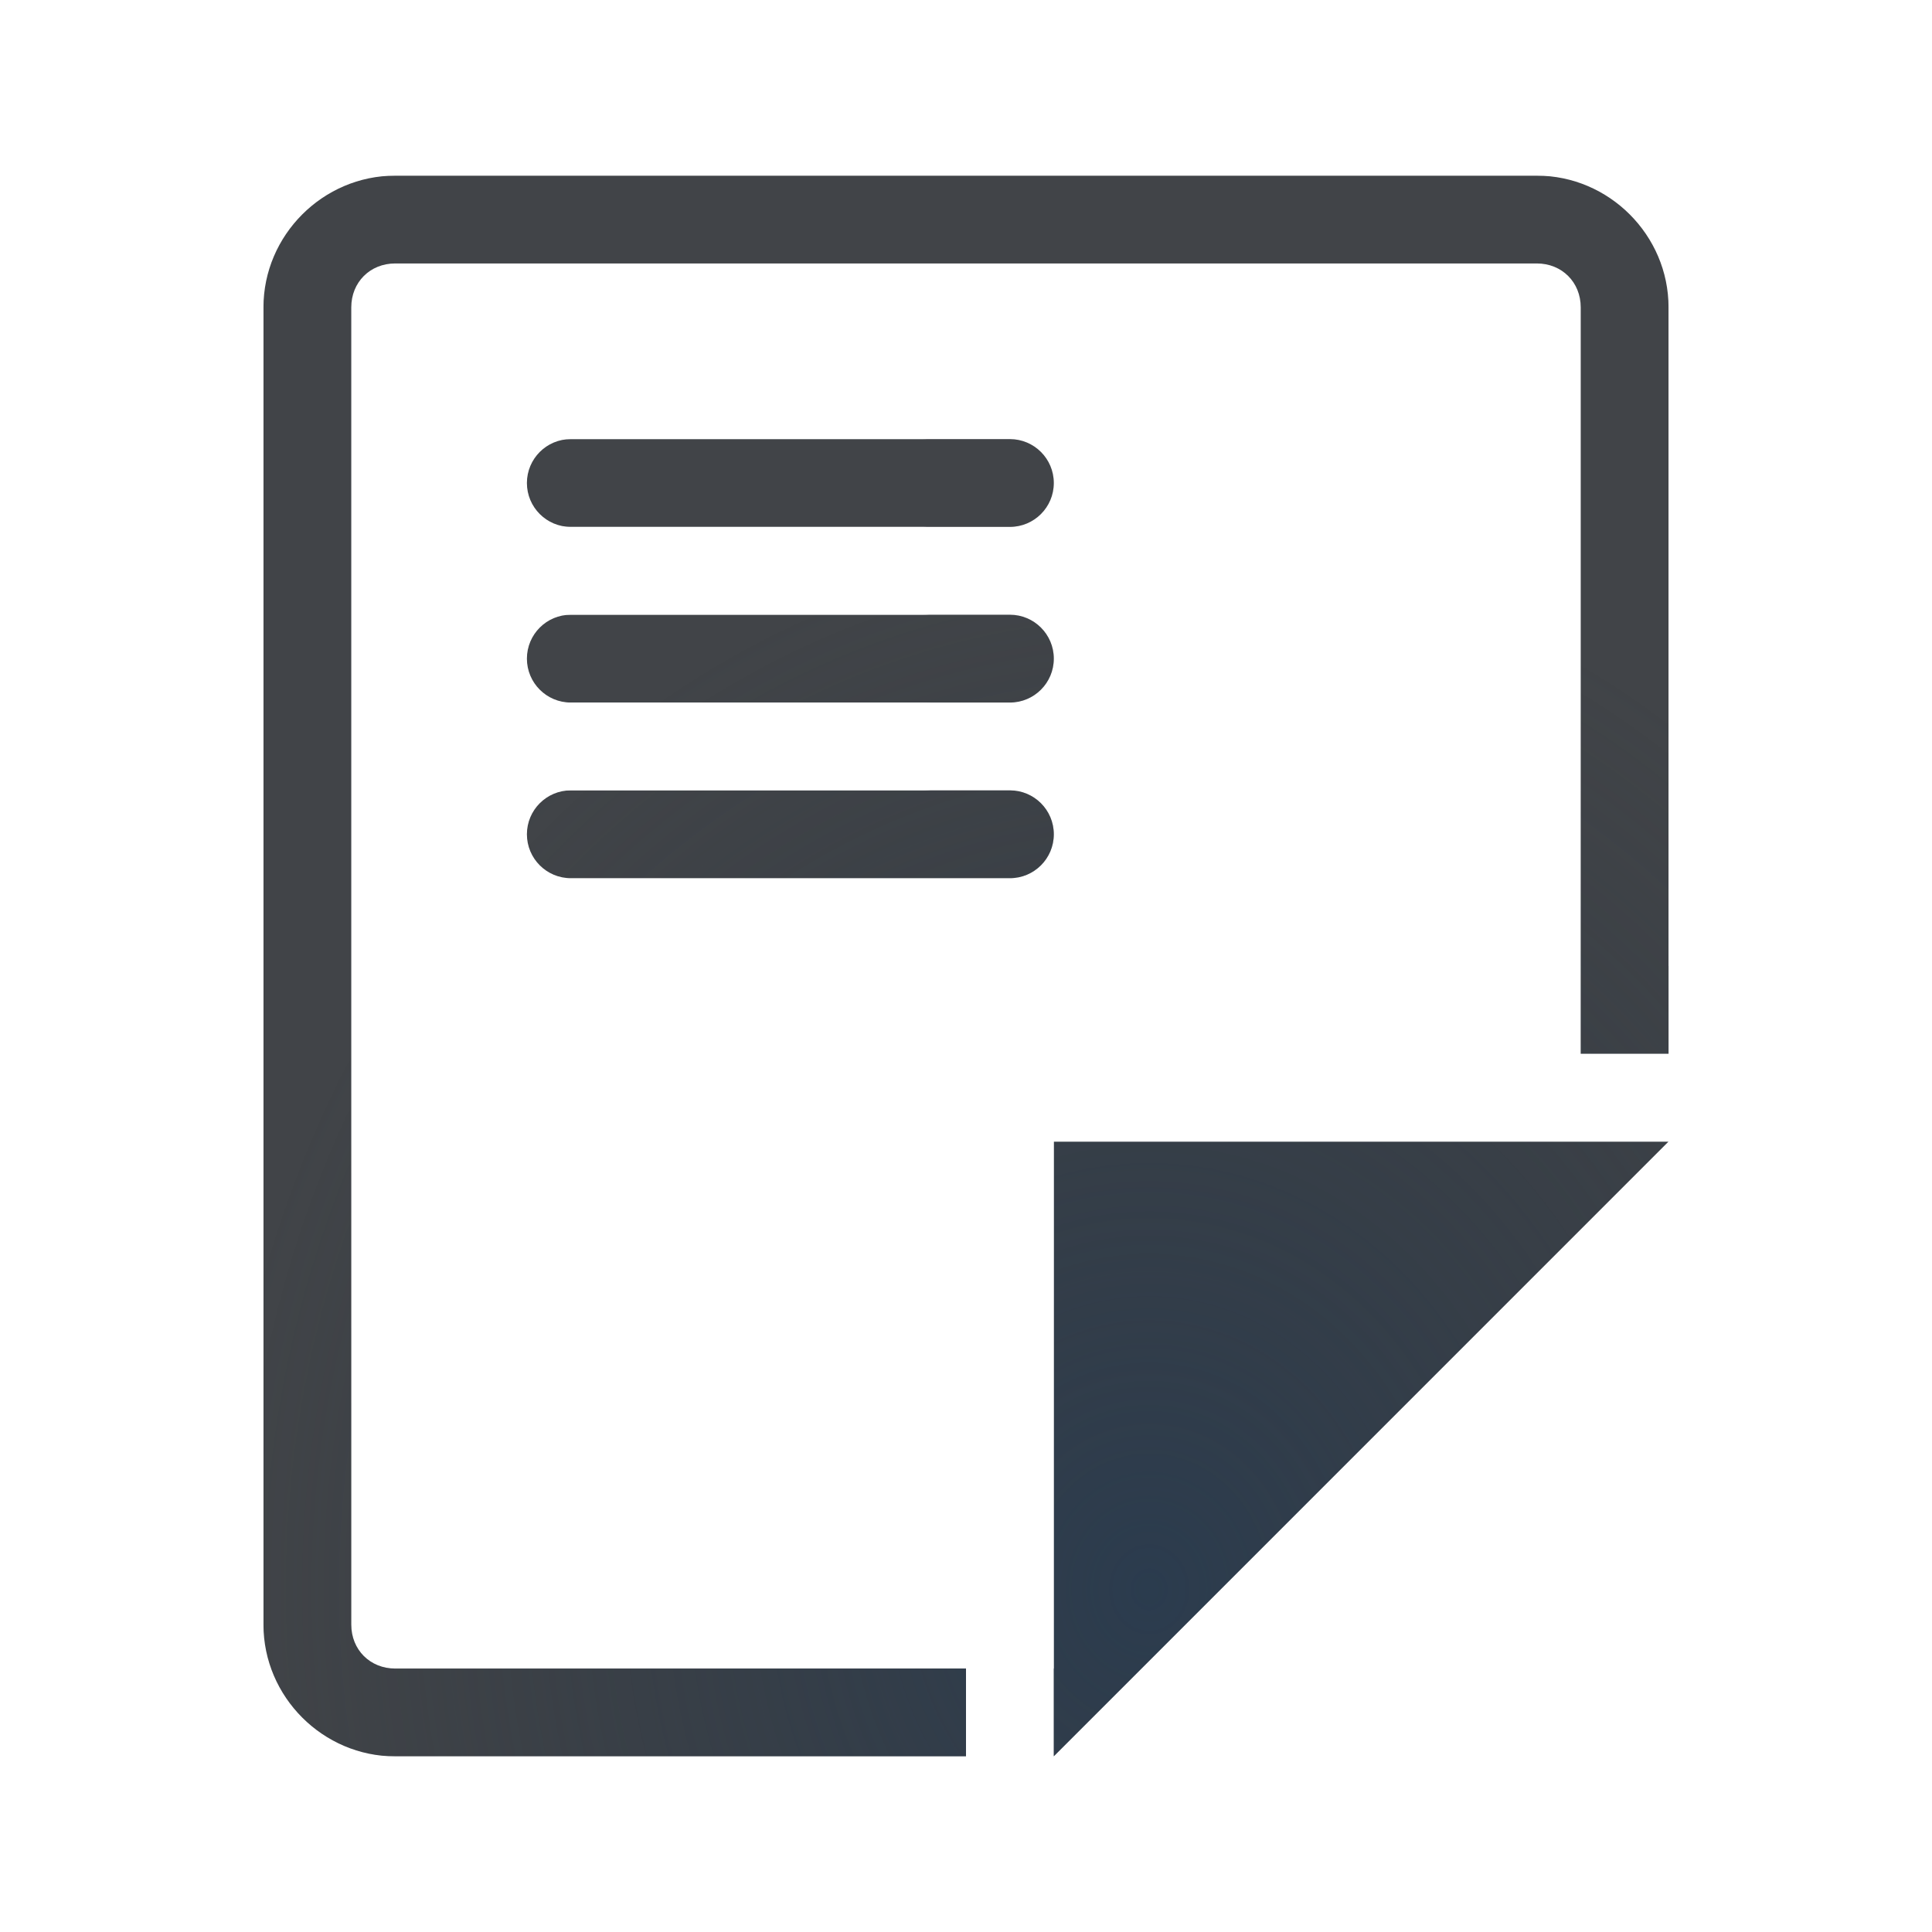
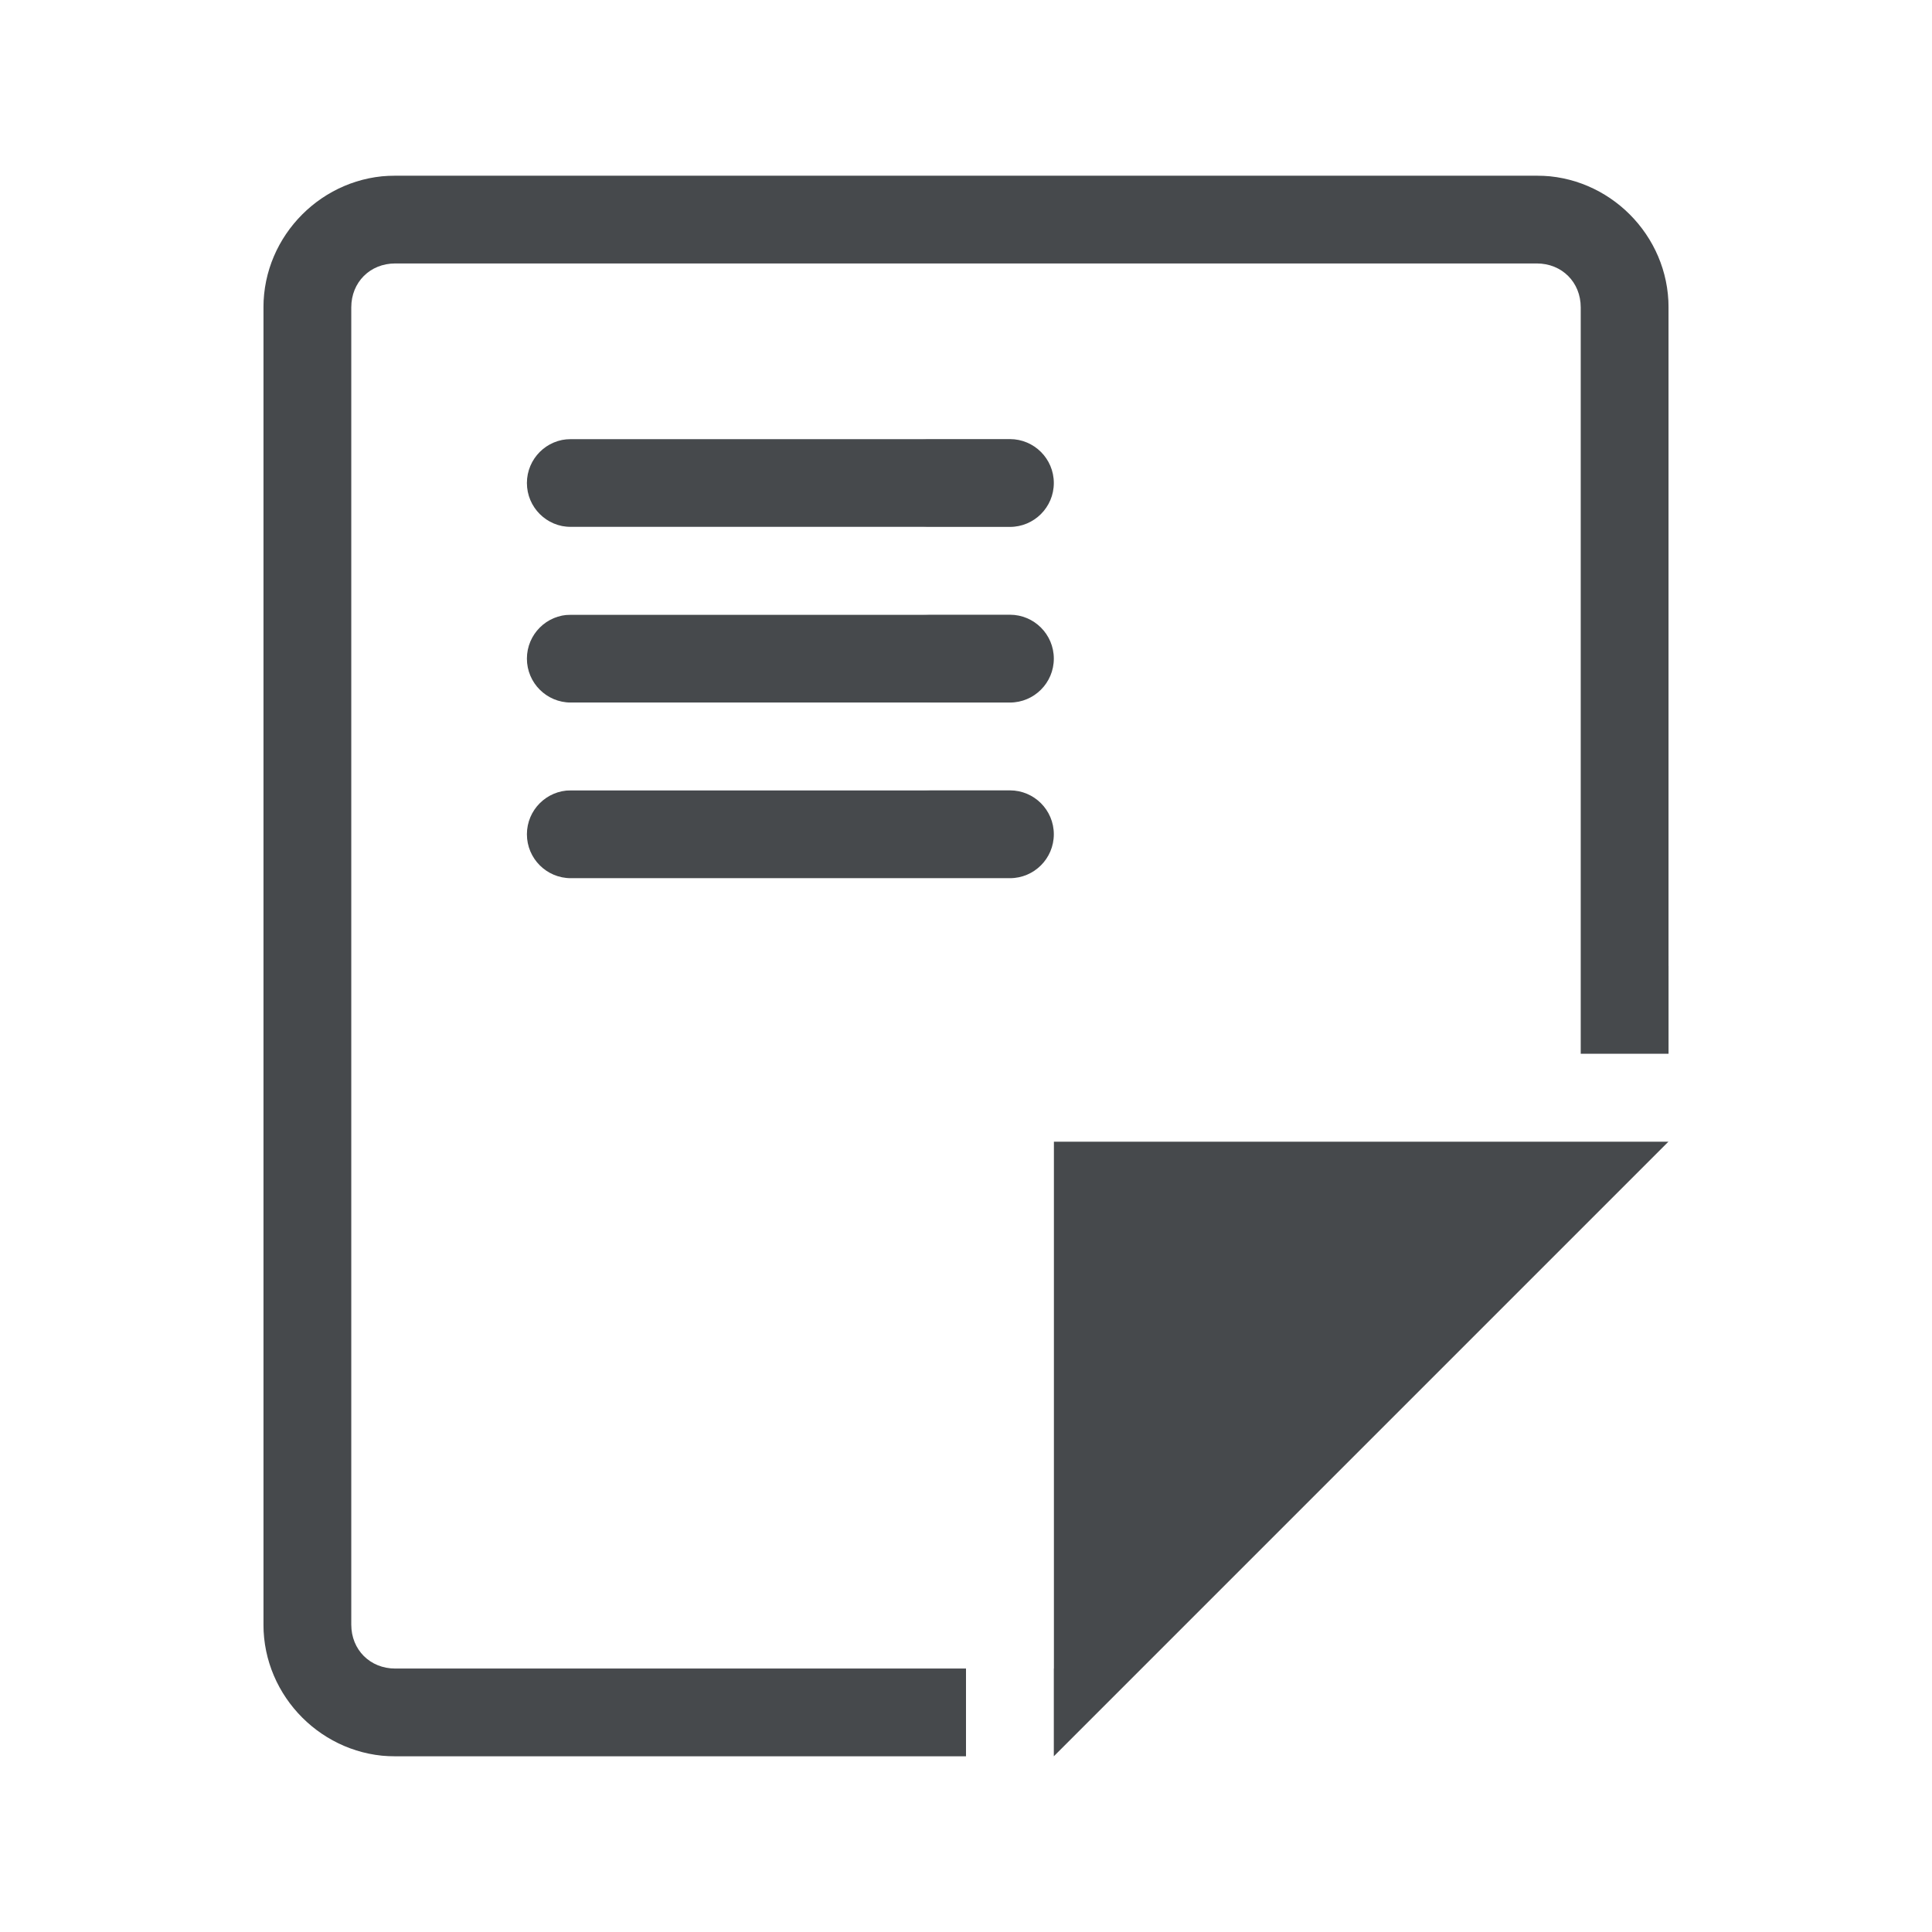
- <svg xmlns="http://www.w3.org/2000/svg" width="22" height="22" version="1.1">
-   <defs>
-     <radialGradient id="a" cx="-9416.6" cy="5035.4" r="9" gradientTransform="matrix(0,-1.3333,-1.1851,0,5980.6,-12537)" gradientUnits="userSpaceOnUse">
-       <stop stop-color="#213851" stop-opacity=".906" offset="0" />
-       <stop stop-color="#27303a" stop-opacity="0" offset="1" />
-     </radialGradient>
-     <radialGradient id="b" cx="8" cy="11.997" r="9.344" gradientTransform="matrix(0 -1 -.82441 0 20.638 22.344)" gradientUnits="userSpaceOnUse">
-       <stop stop-color="#ffffff" stop-opacity=".749" offset="0" />
-       <stop stop-color="#ffffff" stop-opacity=".605" offset="1" />
-     </radialGradient>
+ <svg xmlns="http://www.w3.org/2000/svg" id="g" width="22" height="22" version="1.1">
+   <defs id="b">
+     <style id="current-color-scheme" type="text/css">.ColorScheme-Text {color:#090d11;}.ColorScheme-Background{color:#ffffff;}</style>
  </defs>
-   <path d="m4.5 2c-0.822 0-1.5 0.678-1.5 1.5v15c0 0.822 0.678 1.5 1.5 1.5h6.5v-1h-6.5c-0.286 0-0.5-0.214-0.5-0.5v-15c0-0.286 0.214-0.5 0.5-0.5h13c0.286 0 0.5 0.214 0.5 0.5v8.5h1v-8.5c0-0.822-0.678-1.5-1.5-1.5zm2 3a0.5 0.5 0 1 0 0 1h5a0.5 0.5 0 1 0 0-1zm0 2a0.5 0.5 0 1 0 0 1h5a0.5 0.5 0 1 0 0-1zm0 2a0.5 0.5 0 1 0 0 1h5a0.5 0.5 0 1 0 0-1zm5.5 4v7l7-7z" color="#000000" color-rendering="auto" dominant-baseline="auto" fill="#090d11" fill-opacity=".766" image-rendering="auto" shape-rendering="auto" solid-color="#000000" style="font-feature-settings:normal;font-variant-alternates:normal;font-variant-caps:normal;font-variant-ligatures:normal;font-variant-numeric:normal;font-variant-position:normal;isolation:auto;mix-blend-mode:normal;paint-order:normal;shape-padding:0;text-decoration-color:#000000;text-decoration-line:none;text-decoration-style:solid;text-indent:0;text-orientation:mixed;text-transform:none;white-space:normal" />
-   <path d="m4.5 2c-0.822 0-1.5 0.678-1.5 1.5v15c0 0.822 0.678 1.5 1.5 1.5h6.5v-1h-6.5c-0.286 0-0.5-0.214-0.5-0.5v-15c0-0.286 0.214-0.5 0.5-0.5h13c0.286 0 0.5 0.214 0.5 0.5v8.5h1v-8.5c0-0.822-0.678-1.5-1.5-1.5zm2 3a0.5 0.5 0 1 0 0 1h5a0.5 0.5 0 1 0 0-1zm0 2a0.5 0.5 0 1 0 0 1h5a0.5 0.5 0 1 0 0-1zm0 2a0.5 0.5 0 1 0 0 1h5a0.5 0.5 0 1 0 0-1zm5.5 4v7l7-7z" color="#000000" color-rendering="auto" dominant-baseline="auto" fill="url(#a)" fill-opacity=".753" image-rendering="auto" shape-rendering="auto" solid-color="#000000" style="font-feature-settings:normal;font-variant-alternates:normal;font-variant-caps:normal;font-variant-ligatures:normal;font-variant-numeric:normal;font-variant-position:normal;isolation:auto;mix-blend-mode:normal;paint-order:normal;shape-padding:0;text-decoration-color:#000000;text-decoration-line:none;text-decoration-style:solid;text-indent:0;text-orientation:mixed;text-transform:none;white-space:normal" />
-   <path d="m3.5 1c-0.822 0-1.5 0.678-1.5 1.5v17c0 0.822 0.678 1.5 1.5 1.5h8.5v-0.008c0.248 0.002 0.501-0.079 0.707-0.285l7-7c0.63-0.63 0.184-1.707-0.707-1.707h-7c-0.552 5.5e-5 -1 0.448-1 1v6h1v-6h7l-7 7h-8.5c-0.286 0-0.5-0.214-0.5-0.5v-17c0-0.286 0.214-0.5 0.5-0.5h15c0.286 0 0.5 0.214 0.5 0.5v8.5h1v-8.5c0-0.822-0.678-1.5-1.5-1.5h-15zm2 3c-0.676-0.01-0.676 1.01 0 1h5c0.676 0.01 0.676-1.01 0-1zm0 2c-0.676-0.01-0.676 1.01 0 1h5c0.676 0.01 0.676-1.01 0-1zm0 2c-0.676-0.01-0.676 1.01 0 1h5c0.676 0.01 0.676-1.01 0-1z" color="#000000" color-rendering="auto" dominant-baseline="auto" fill="url(#b)" fill-opacity=".999" image-rendering="auto" shape-rendering="auto" solid-color="#000000" style="font-feature-settings:normal;font-variant-alternates:normal;font-variant-caps:normal;font-variant-ligatures:normal;font-variant-numeric:normal;font-variant-position:normal;isolation:auto;mix-blend-mode:normal;paint-order:normal;shape-padding:0;text-decoration-color:#000000;text-decoration-line:none;text-decoration-style:solid;text-indent:0;text-orientation:mixed;text-transform:none;white-space:normal" />
+   <path id="f" class="ColorScheme-Text" d="m4.5 2c-0.822 0-1.5 0.678-1.5 1.5v15c0 0.822 0.678 1.5 1.5 1.5h6.5v-1h-6.5c-0.286 0-0.5-0.214-0.5-0.5v-15c0-0.286 0.214-0.5 0.5-0.5h13c0.286 0 0.5 0.214 0.5 0.5v8.5h1v-8.5c0-0.822-0.678-1.5-1.5-1.5zm2 3a0.5 0.5 0 1 0 0 1h5a0.5 0.5 0 1 0 0-1zm0 2a0.5 0.5 0 1 0 0 1h5a0.5 0.5 0 1 0 0-1zm0 2a0.5 0.5 0 1 0 0 1h5a0.5 0.5 0 1 0 0-1zm5.5 4v7l7-7z" style="fill-opacity:.75;fill:currentColor" />
+   <path id="h" class="ColorScheme-Background" d="m3.5 1c-0.822 0-1.5 0.678-1.5 1.5v17c0 0.822 0.678 1.5 1.5 1.5h8.5v-0.008c0.248 0.002 0.501-0.079 0.707-0.285l7-7c0.63-0.63 0.184-1.707-0.707-1.707h-7c-0.552 5.5e-5 -1 0.448-1 1v6h1v-6h7l-7 7h-8.5c-0.286 0-0.5-0.214-0.5-0.5v-17c0-0.286 0.214-0.5 0.5-0.5h15c0.286 0 0.5 0.214 0.5 0.5v8.5h1v-8.5c0-0.822-0.678-1.5-1.5-1.5h-15zm2 3c-0.676-0.01-0.676 1.01 0 1h5c0.676 0.01 0.676-1.01 0-1zm0 2c-0.676-0.01-0.676 1.01 0 1h5c0.676 0.01 0.676-1.01 0-1zm0 2c-0.676-0.01-0.676 1.01 0 1h5c0.676 0.01 0.676-1.01 0-1z" style="fill-opacity:.5;fill:currentColor" />
</svg>
